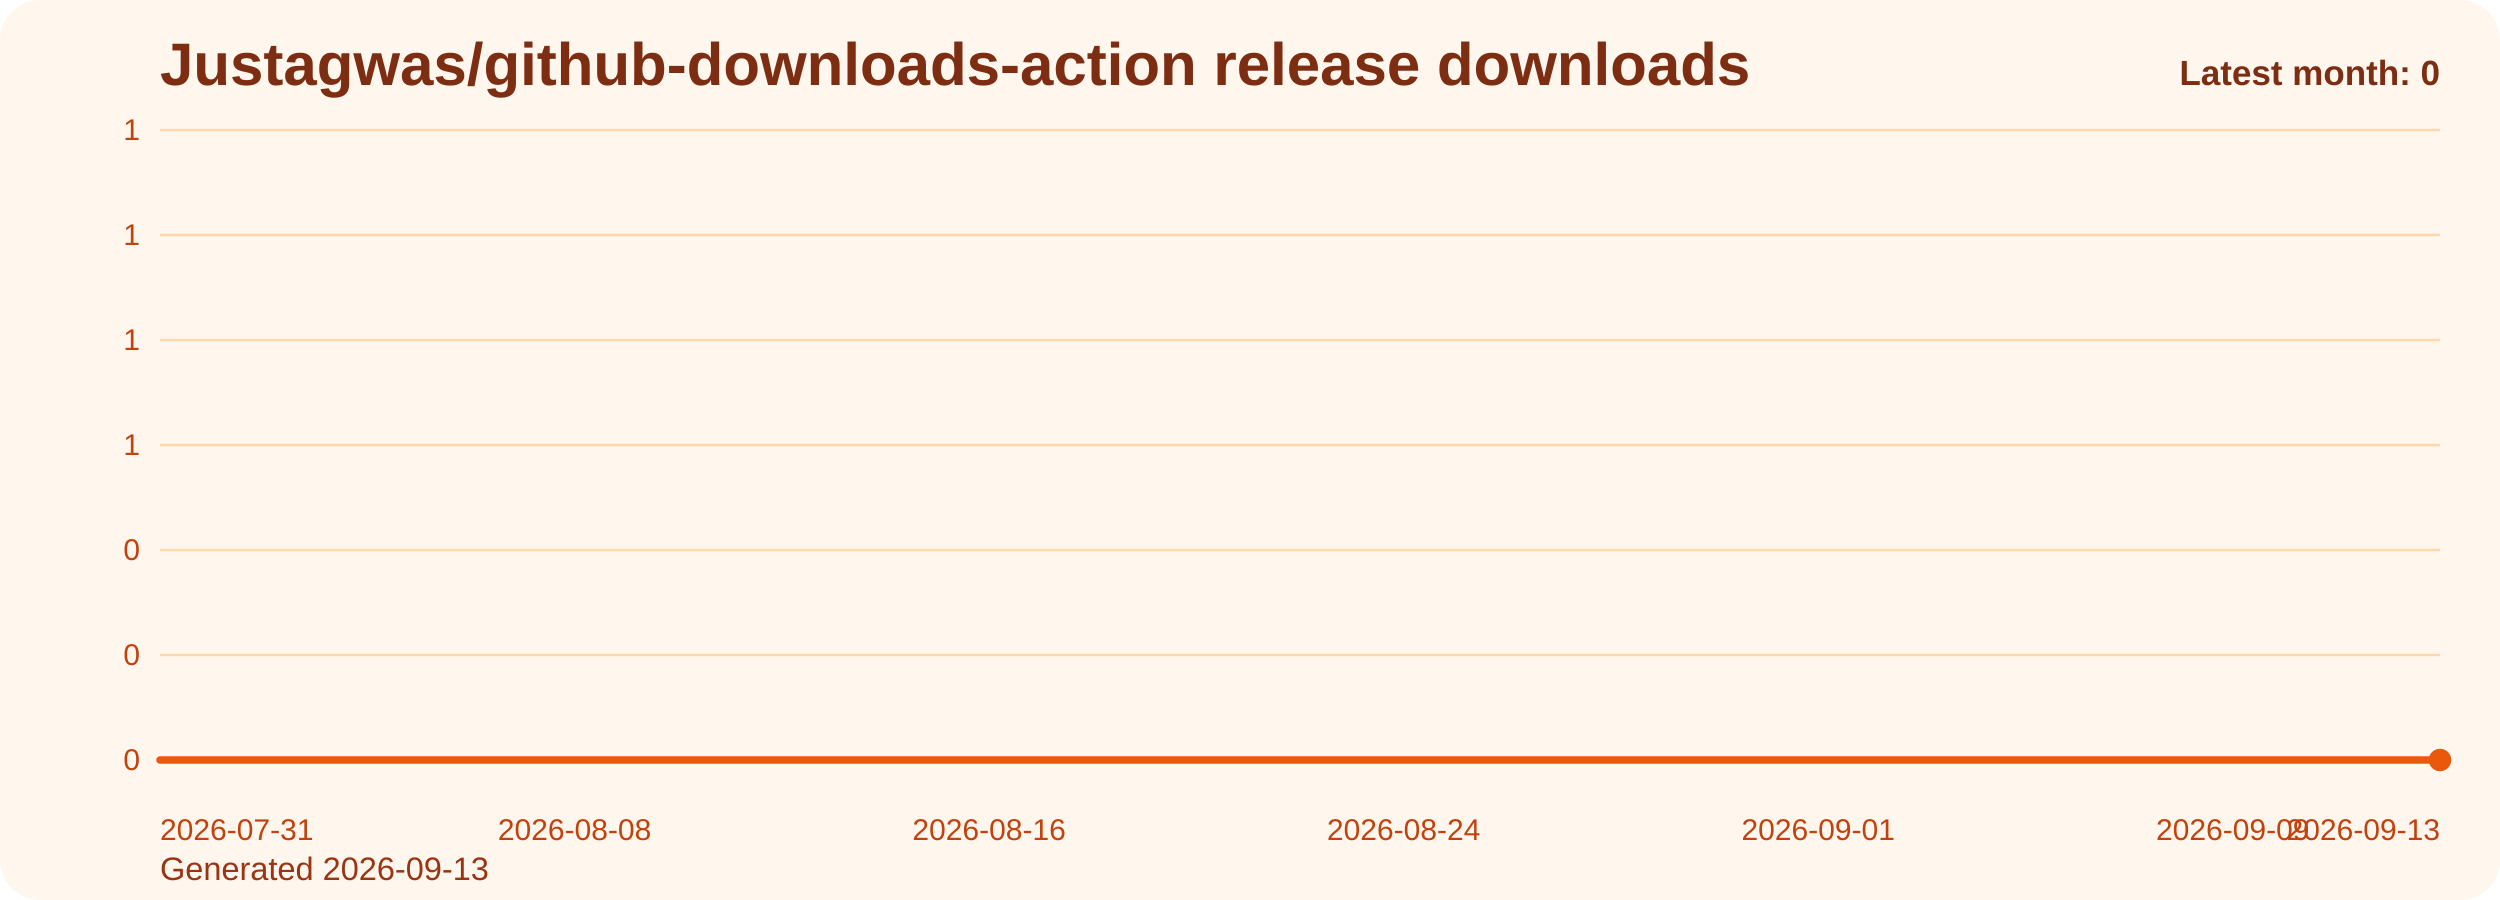
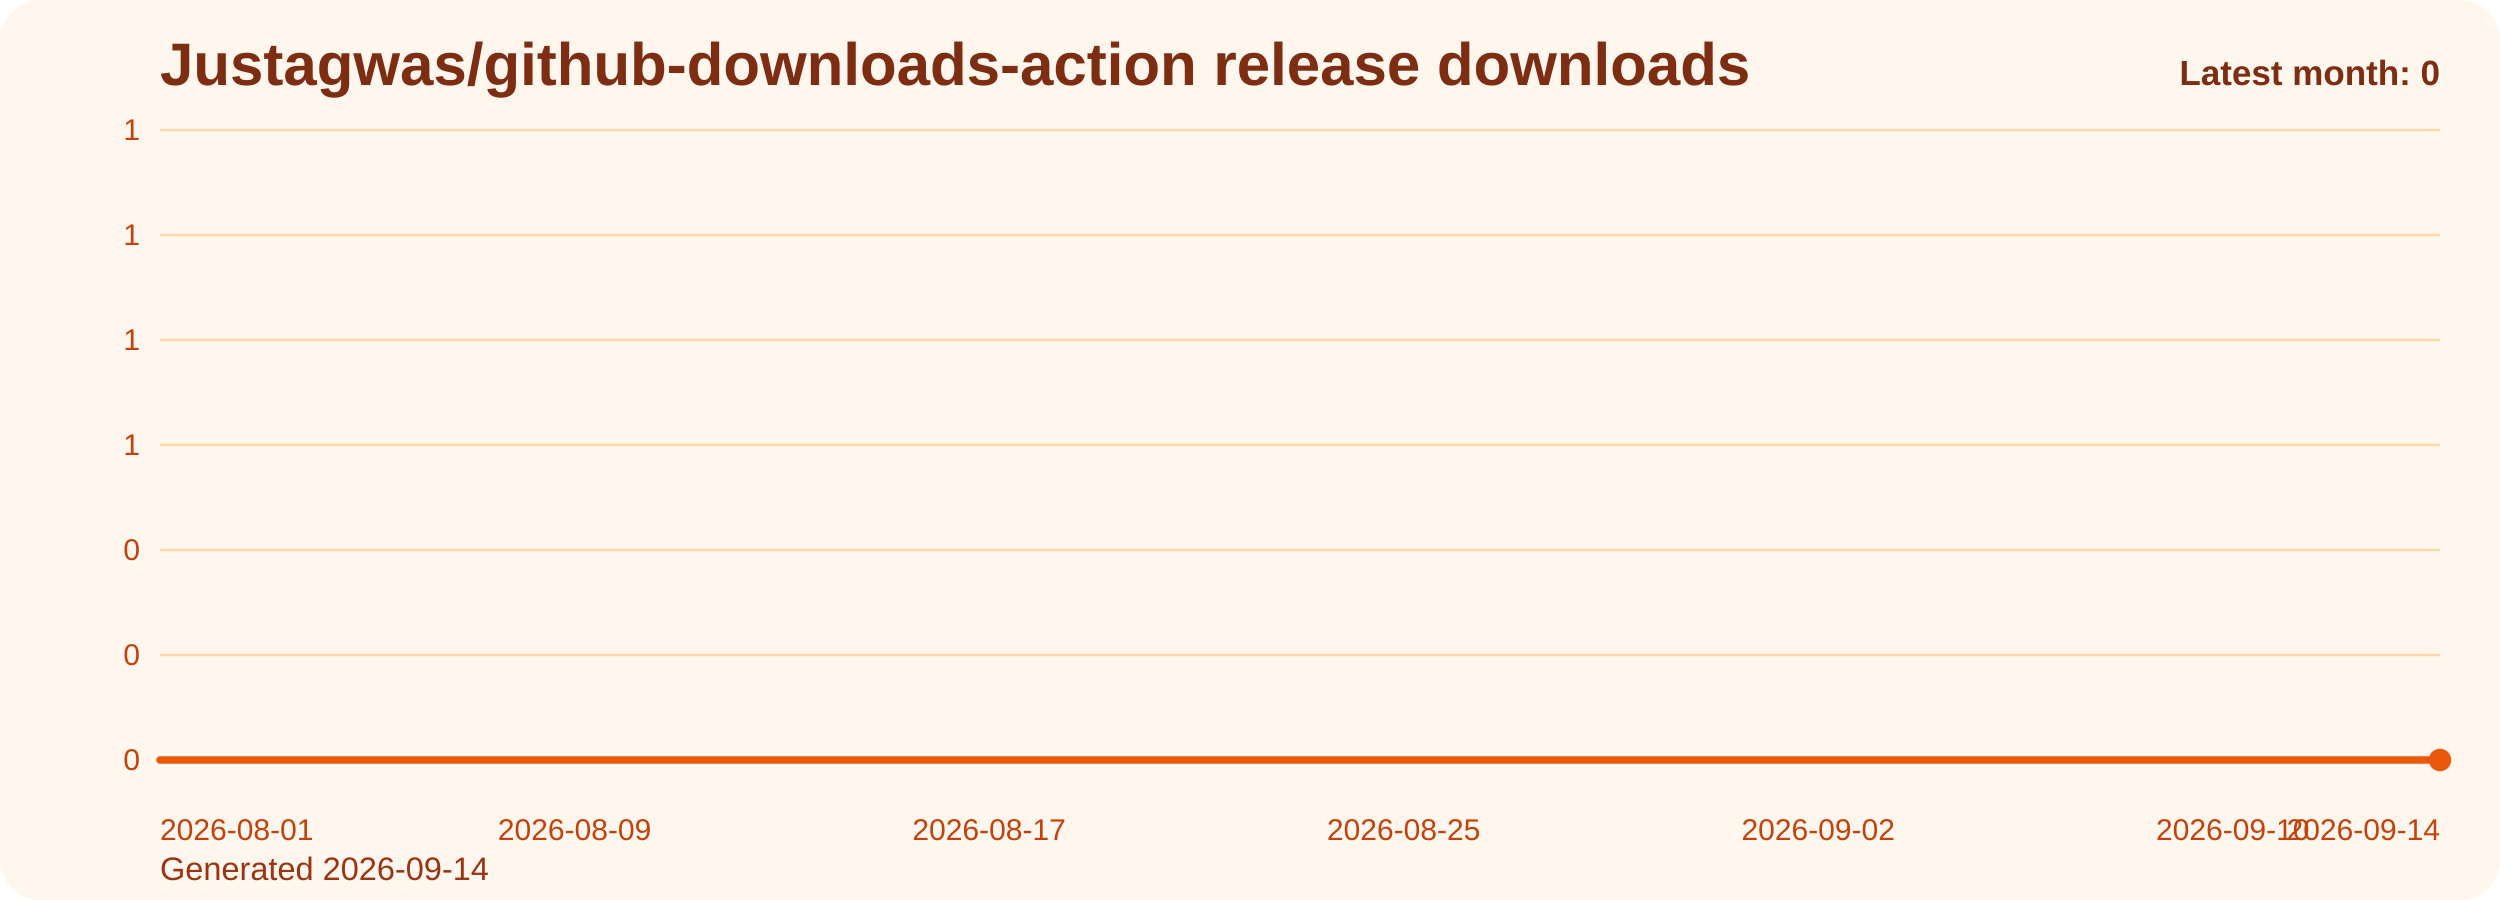
<svg xmlns="http://www.w3.org/2000/svg" viewBox="0 0 1000 360" role="img" aria-label="Justagwas/github-downloads-action release downloads chart">
  <defs>
    <linearGradient id="fill-monthly-orange" x1="0" y1="0" x2="0" y2="1">
      <stop offset="0%" stop-color="#f97316" stop-opacity="0.32" />
      <stop offset="100%" stop-color="#f97316" stop-opacity="0.05" />
    </linearGradient>
    <style>
      .bg { fill: #fff7ed; }
      .title { font: 700 24px Arial, sans-serif; fill: #7c2d12; }
      .sub { font: 400 13px Arial, sans-serif; fill: #9a3412; }
      .grid { stroke: #fed7aa; stroke-width: 1; }
      .axis { font: 400 12px Arial, sans-serif; fill: #c2410c; }
      .line { fill: none; stroke: #ea580c; stroke-width: 3; stroke-linecap: round; stroke-linejoin: round; }
      .dot { fill: #ea580c; }
      .value { font: 600 11px Arial, sans-serif; fill: #9a3412; }
      .latest { font: 700 14px Arial, sans-serif; fill: #7c2d12; }
    </style>
  </defs>
  <rect class="bg" x="0" y="0" width="1000" height="360" rx="16" />
  <text class="title" x="64" y="34">Justagwas/github-downloads-action release downloads</text>
-   <text class="sub" x="64" y="352">Generated 2026-09-13</text>
+   <text class="sub" x="64" y="352">Generated 2026-09-14</text>
  <line x1="64" y1="52.00" x2="976" y2="52.00" class="grid" />
  <text x="56" y="56.00" text-anchor="end" class="axis">1</text>
  <line x1="64" y1="94.00" x2="976" y2="94.00" class="grid" />
  <text x="56" y="98.00" text-anchor="end" class="axis">1</text>
  <line x1="64" y1="136.00" x2="976" y2="136.00" class="grid" />
  <text x="56" y="140.00" text-anchor="end" class="axis">1</text>
  <line x1="64" y1="178.00" x2="976" y2="178.00" class="grid" />
  <text x="56" y="182.00" text-anchor="end" class="axis">1</text>
  <line x1="64" y1="220.00" x2="976" y2="220.00" class="grid" />
  <text x="56" y="224.00" text-anchor="end" class="axis">0</text>
  <line x1="64" y1="262.00" x2="976" y2="262.00" class="grid" />
  <text x="56" y="266.00" text-anchor="end" class="axis">0</text>
  <line x1="64" y1="304.00" x2="976" y2="304.00" class="grid" />
  <text x="56" y="308.00" text-anchor="end" class="axis">0</text>
  <path d="M 64.00 304 L 64.00 304.00 L 84.73 304.00 L 105.45 304.00 L 126.18 304.00 L 146.91 304.00 L 167.64 304.00 L 188.36 304.00 L 209.09 304.00 L 229.82 304.00 L 250.55 304.00 L 271.27 304.00 L 292.00 304.00 L 312.73 304.00 L 333.45 304.00 L 354.18 304.00 L 374.91 304.00 L 395.64 304.00 L 416.36 304.00 L 437.09 304.00 L 457.82 304.00 L 478.55 304.00 L 499.27 304.00 L 520.00 304.00 L 540.73 304.00 L 561.45 304.00 L 582.18 304.00 L 602.91 304.00 L 623.64 304.00 L 644.36 304.00 L 665.09 304.00 L 685.82 304.00 L 706.55 304.00 L 727.27 304.00 L 748.00 304.00 L 768.73 304.00 L 789.45 304.00 L 810.18 304.00 L 830.91 304.00 L 851.64 304.00 L 872.36 304.00 L 893.09 304.00 L 913.82 304.00 L 934.55 304.00 L 955.27 304.00 L 976.00 304.00 L 976.00 304 Z" fill="url(#fill-monthly-orange)" />
  <polyline class="line" points="64.00,304.00 84.73,304.00 105.45,304.00 126.18,304.00 146.91,304.00 167.64,304.00 188.36,304.00 209.09,304.00 229.82,304.00 250.55,304.00 271.27,304.00 292.00,304.00 312.73,304.00 333.45,304.00 354.18,304.00 374.91,304.00 395.64,304.00 416.36,304.00 437.09,304.00 457.82,304.00 478.55,304.00 499.27,304.00 520.00,304.00 540.73,304.00 561.45,304.00 582.18,304.00 602.91,304.00 623.64,304.00 644.36,304.00 665.09,304.00 685.82,304.00 706.55,304.00 727.27,304.00 748.00,304.00 768.73,304.00 789.45,304.00 810.18,304.00 830.91,304.00 851.64,304.00 872.36,304.00 893.09,304.00 913.82,304.00 934.55,304.00 955.27,304.00 976.00,304.00" />
  <circle class="dot" cx="976.00" cy="304.00" r="4.5" />
-   <text class="axis" x="64.00" y="336" text-anchor="start">2026-07-31</text>
-   <text class="axis" x="229.82" y="336" text-anchor="middle">2026-08-08</text>
-   <text class="axis" x="395.64" y="336" text-anchor="middle">2026-08-16</text>
-   <text class="axis" x="561.45" y="336" text-anchor="middle">2026-08-24</text>
-   <text class="axis" x="727.27" y="336" text-anchor="middle">2026-09-01</text>
-   <text class="axis" x="893.09" y="336" text-anchor="middle">2026-09-09</text>
-   <text class="axis" x="976.00" y="336" text-anchor="end">2026-09-13</text>
+   <text class="axis" x="64.00" y="336" text-anchor="start">2026-08-01</text>
+   <text class="axis" x="229.82" y="336" text-anchor="middle">2026-08-09</text>
+   <text class="axis" x="395.64" y="336" text-anchor="middle">2026-08-17</text>
+   <text class="axis" x="561.45" y="336" text-anchor="middle">2026-08-25</text>
+   <text class="axis" x="727.27" y="336" text-anchor="middle">2026-09-02</text>
+   <text class="axis" x="893.09" y="336" text-anchor="middle">2026-09-10</text>
+   <text class="axis" x="976.00" y="336" text-anchor="end">2026-09-14</text>
  <text class="latest" x="976" y="34" text-anchor="end">Latest month: 0</text>
</svg>
